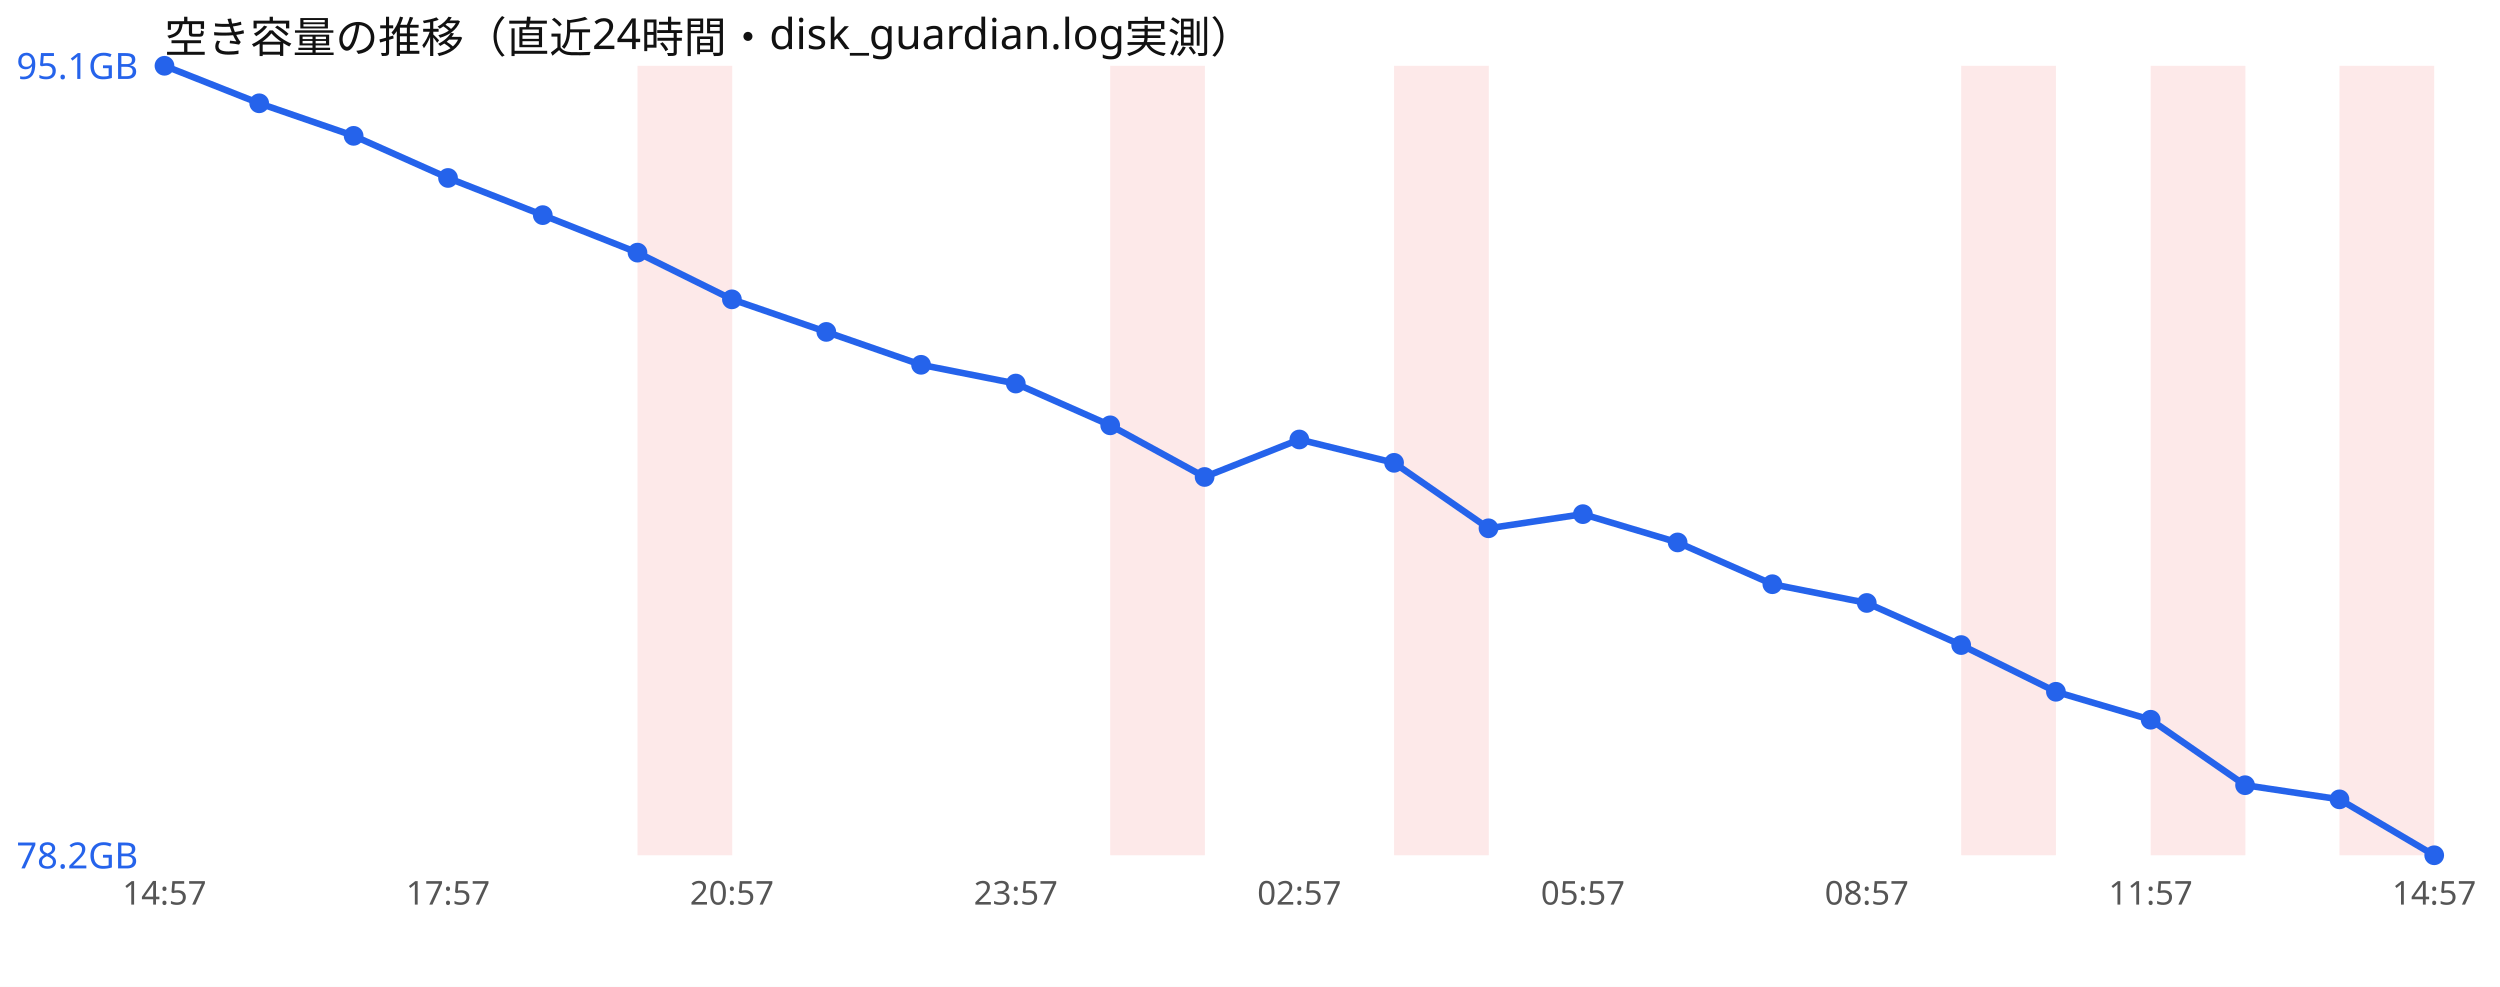
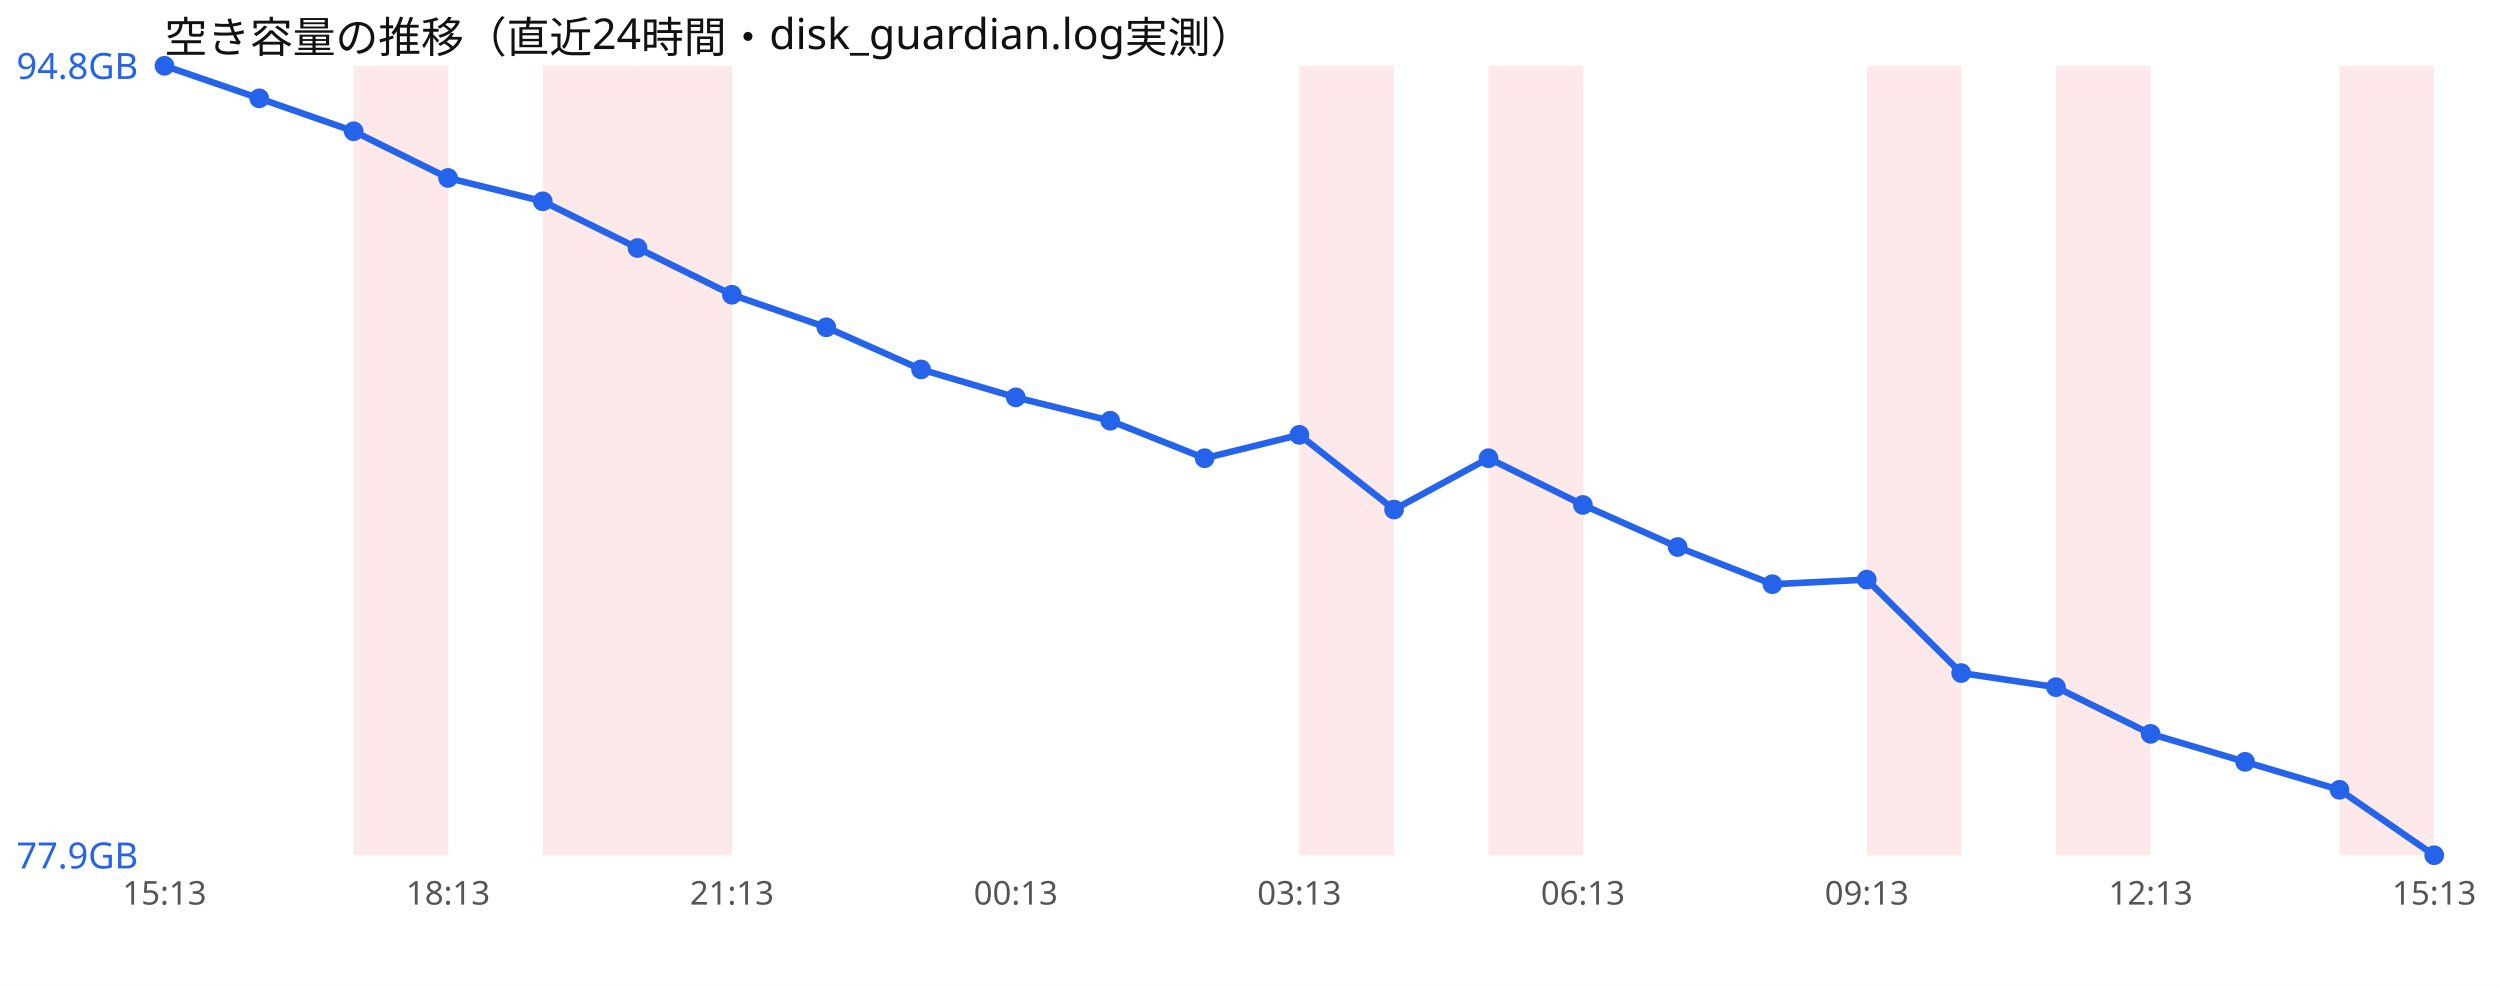
<svg xmlns="http://www.w3.org/2000/svg" width="760" height="300" viewBox="0 0 760 300" font-family="sans-serif">
  <rect width="760" height="300" fill="#ffffff" />
  <text x="50" y="16" font-size="13" fill="#111">空き容量の推移（直近24時間・disk_guardian.log実測）</text>
+   <rect x="107.5" y="20" width="28.8" height="240" fill="#ef4444" opacity="0.12" />
+   <rect x="165.0" y="20" width="28.8" height="240" fill="#ef4444" opacity="0.12" />
  <rect x="193.8" y="20" width="28.8" height="240" fill="#ef4444" opacity="0.12" />
-   <rect x="337.5" y="20" width="28.8" height="240" fill="#ef4444" opacity="0.12" />
-   <rect x="423.8" y="20" width="28.8" height="240" fill="#ef4444" opacity="0.12" />
-   <rect x="596.2" y="20" width="28.8" height="240" fill="#ef4444" opacity="0.12" />
-   <rect x="653.8" y="20" width="28.8" height="240" fill="#ef4444" opacity="0.12" />
+   <rect x="395.0" y="20" width="28.8" height="240" fill="#ef4444" opacity="0.12" />
+   <rect x="452.5" y="20" width="28.8" height="240" fill="#ef4444" opacity="0.12" />
+   <rect x="567.5" y="20" width="28.8" height="240" fill="#ef4444" opacity="0.12" />
+   <rect x="625.0" y="20" width="28.8" height="240" fill="#ef4444" opacity="0.12" />
  <rect x="711.2" y="20" width="28.8" height="240" fill="#ef4444" opacity="0.12" />
-   <polyline points="50.0,20.0 78.8,31.4 107.5,41.3 136.2,54.1 165.0,65.4 193.8,76.8 222.5,91.0 251.2,100.9 280.0,110.9 308.8,116.6 337.5,129.3 366.2,145.0 395.0,133.6 423.8,140.7 452.5,160.6 481.2,156.3 510.0,164.9 538.8,177.6 567.5,183.3 596.2,196.1 625.0,210.3 653.8,218.8 682.5,238.7 711.2,243.0 740.0,260.0" fill="none" stroke="#2563eb" stroke-width="2" />
+   <polyline points="50.0,20.0 78.8,29.9 107.5,39.9 136.2,54.1 165.0,61.2 193.8,75.4 222.5,89.6 251.2,99.5 280.0,112.3 308.8,120.8 337.5,127.9 366.2,139.3 395.0,132.2 423.8,154.9 452.5,139.3 481.2,153.5 510.0,166.3 538.8,177.6 567.5,176.2 596.2,204.6 625.0,208.9 653.8,223.1 682.5,231.6 711.2,240.1 740.0,260.0" fill="none" stroke="#2563eb" stroke-width="2" />
  <circle cx="50.0" cy="20.0" r="3" fill="#2563eb" />
-   <circle cx="78.8" cy="31.4" r="3" fill="#2563eb" />
-   <circle cx="107.5" cy="41.3" r="3" fill="#2563eb" />
+   <circle cx="78.8" cy="29.9" r="3" fill="#2563eb" />
+   <circle cx="107.5" cy="39.9" r="3" fill="#2563eb" />
  <circle cx="136.2" cy="54.1" r="3" fill="#2563eb" />
-   <circle cx="165.0" cy="65.4" r="3" fill="#2563eb" />
-   <circle cx="193.8" cy="76.8" r="3" fill="#2563eb" />
-   <circle cx="222.5" cy="91.0" r="3" fill="#2563eb" />
-   <circle cx="251.2" cy="100.9" r="3" fill="#2563eb" />
-   <circle cx="280.0" cy="110.9" r="3" fill="#2563eb" />
-   <circle cx="308.8" cy="116.6" r="3" fill="#2563eb" />
-   <circle cx="337.5" cy="129.3" r="3" fill="#2563eb" />
-   <circle cx="366.2" cy="145.0" r="3" fill="#2563eb" />
-   <circle cx="395.0" cy="133.6" r="3" fill="#2563eb" />
-   <circle cx="423.8" cy="140.7" r="3" fill="#2563eb" />
-   <circle cx="452.5" cy="160.6" r="3" fill="#2563eb" />
-   <circle cx="481.2" cy="156.3" r="3" fill="#2563eb" />
-   <circle cx="510.0" cy="164.9" r="3" fill="#2563eb" />
+   <circle cx="165.0" cy="61.2" r="3" fill="#2563eb" />
+   <circle cx="193.8" cy="75.4" r="3" fill="#2563eb" />
+   <circle cx="222.5" cy="89.6" r="3" fill="#2563eb" />
+   <circle cx="251.2" cy="99.5" r="3" fill="#2563eb" />
+   <circle cx="280.0" cy="112.3" r="3" fill="#2563eb" />
+   <circle cx="308.8" cy="120.8" r="3" fill="#2563eb" />
+   <circle cx="337.5" cy="127.9" r="3" fill="#2563eb" />
+   <circle cx="366.2" cy="139.3" r="3" fill="#2563eb" />
+   <circle cx="395.0" cy="132.2" r="3" fill="#2563eb" />
+   <circle cx="423.8" cy="154.9" r="3" fill="#2563eb" />
+   <circle cx="452.5" cy="139.3" r="3" fill="#2563eb" />
+   <circle cx="481.2" cy="153.5" r="3" fill="#2563eb" />
+   <circle cx="510.0" cy="166.3" r="3" fill="#2563eb" />
  <circle cx="538.8" cy="177.6" r="3" fill="#2563eb" />
-   <circle cx="567.5" cy="183.3" r="3" fill="#2563eb" />
-   <circle cx="596.2" cy="196.1" r="3" fill="#2563eb" />
-   <circle cx="625.0" cy="210.3" r="3" fill="#2563eb" />
-   <circle cx="653.8" cy="218.8" r="3" fill="#2563eb" />
-   <circle cx="682.5" cy="238.7" r="3" fill="#2563eb" />
-   <circle cx="711.2" cy="243.0" r="3" fill="#2563eb" />
+   <circle cx="567.5" cy="176.2" r="3" fill="#2563eb" />
+   <circle cx="596.2" cy="204.6" r="3" fill="#2563eb" />
+   <circle cx="625.0" cy="208.9" r="3" fill="#2563eb" />
+   <circle cx="653.8" cy="223.1" r="3" fill="#2563eb" />
+   <circle cx="682.5" cy="231.6" r="3" fill="#2563eb" />
+   <circle cx="711.2" cy="240.1" r="3" fill="#2563eb" />
  <circle cx="740.0" cy="260.0" r="3" fill="#2563eb" />
-   <text x="5" y="24.0" font-size="11" fill="#2563eb">95.1GB</text>
-   <text x="5" y="264.0" font-size="11" fill="#2563eb">78.2GB</text>
-   <text x="50.0" y="275" font-size="10" fill="#555" text-anchor="middle">14:57</text>
-   <text x="136.2" y="275" font-size="10" fill="#555" text-anchor="middle">17:57</text>
-   <text x="222.5" y="275" font-size="10" fill="#555" text-anchor="middle">20:57</text>
-   <text x="308.8" y="275" font-size="10" fill="#555" text-anchor="middle">23:57</text>
-   <text x="395.0" y="275" font-size="10" fill="#555" text-anchor="middle">02:57</text>
-   <text x="481.2" y="275" font-size="10" fill="#555" text-anchor="middle">05:57</text>
-   <text x="567.5" y="275" font-size="10" fill="#555" text-anchor="middle">08:57</text>
-   <text x="653.8" y="275" font-size="10" fill="#555" text-anchor="middle">11:57</text>
-   <text x="740.0" y="275" font-size="10" fill="#555" text-anchor="middle">14:57</text>
+   <text x="5" y="24.0" font-size="11" fill="#2563eb">94.8GB</text>
+   <text x="5" y="264.0" font-size="11" fill="#2563eb">77.9GB</text>
+   <text x="50.0" y="275" font-size="10" fill="#555" text-anchor="middle">15:13</text>
+   <text x="136.2" y="275" font-size="10" fill="#555" text-anchor="middle">18:13</text>
+   <text x="222.5" y="275" font-size="10" fill="#555" text-anchor="middle">21:13</text>
+   <text x="308.8" y="275" font-size="10" fill="#555" text-anchor="middle">00:13</text>
+   <text x="395.0" y="275" font-size="10" fill="#555" text-anchor="middle">03:13</text>
+   <text x="481.2" y="275" font-size="10" fill="#555" text-anchor="middle">06:13</text>
+   <text x="567.5" y="275" font-size="10" fill="#555" text-anchor="middle">09:13</text>
+   <text x="653.8" y="275" font-size="10" fill="#555" text-anchor="middle">12:13</text>
+   <text x="740.0" y="275" font-size="10" fill="#555" text-anchor="middle">15:13</text>
</svg>
